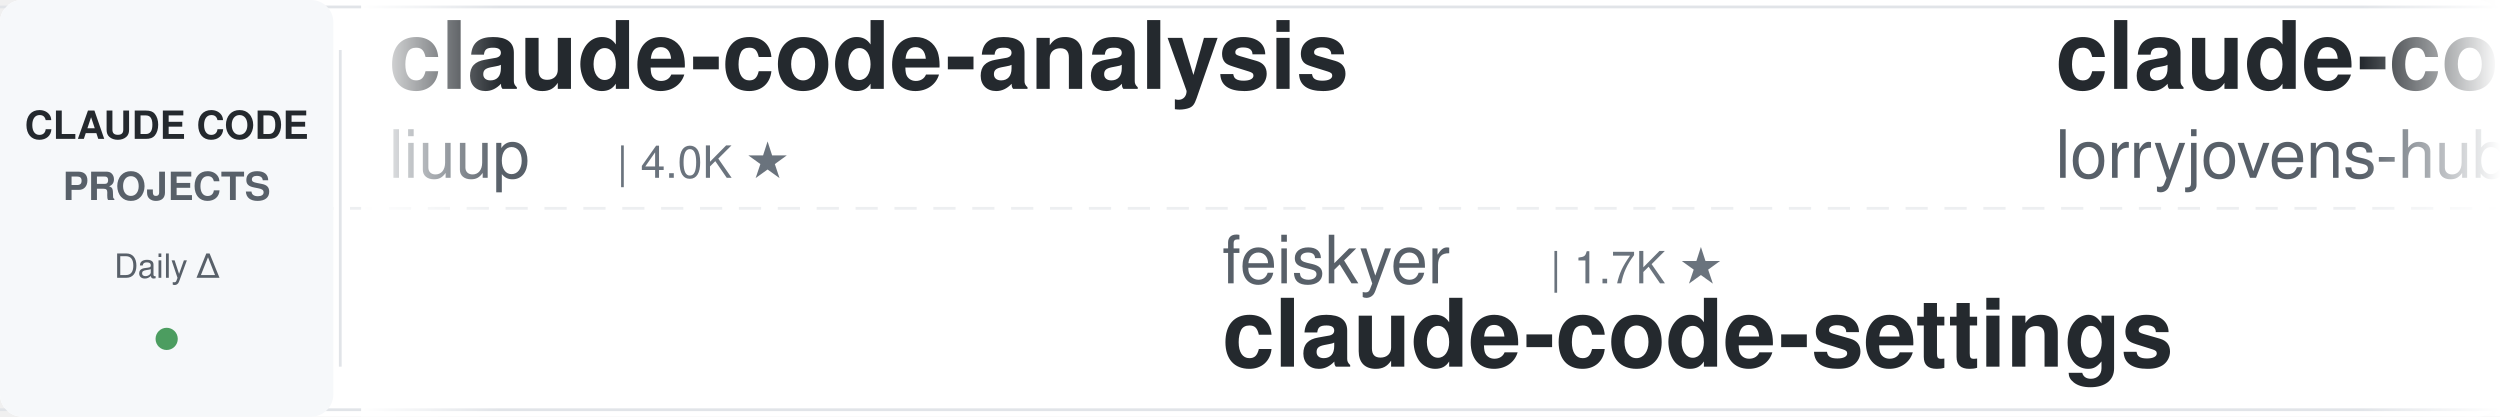
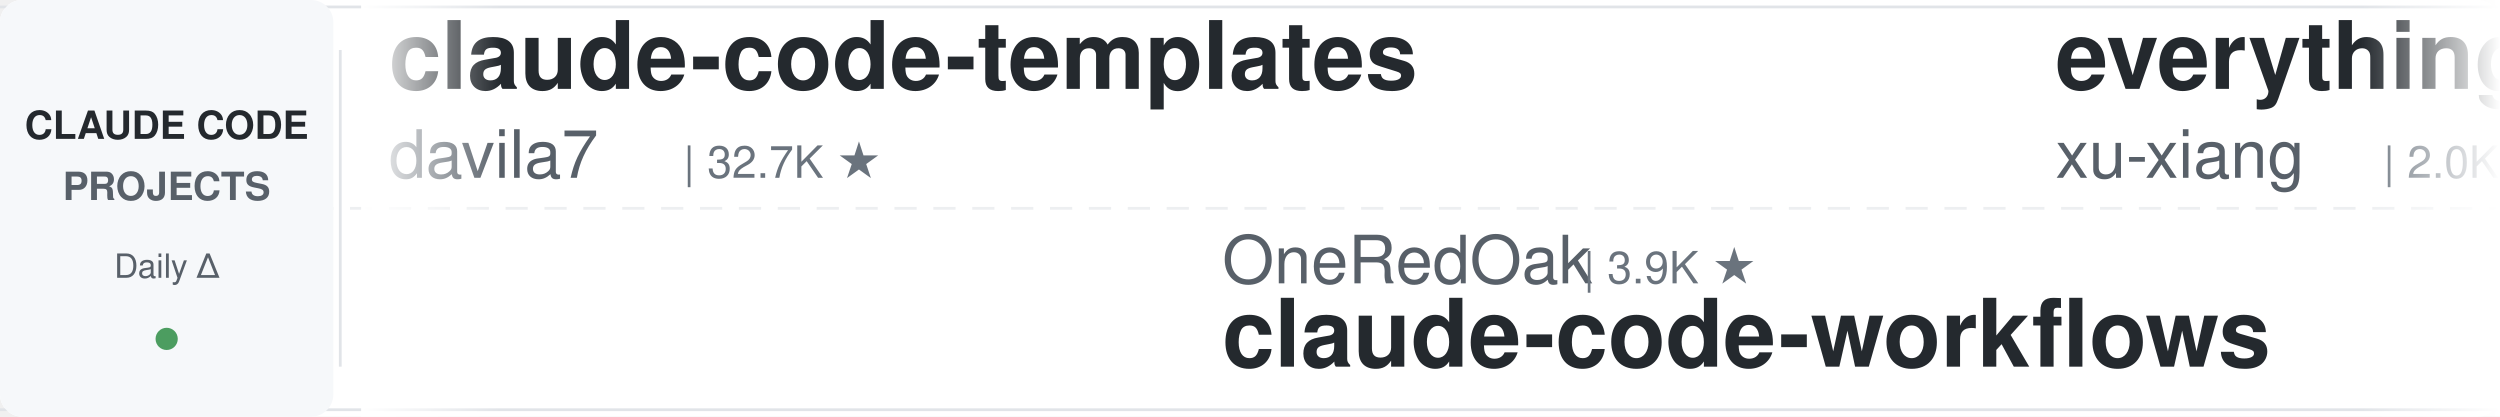
<svg xmlns="http://www.w3.org/2000/svg" width="900" height="150">
  <defs>
    <linearGradient id="leftFade" x1="0%" y1="0%" x2="100%" y2="0%">
      <stop offset="0%" style="stop-color:#ffffff;stop-opacity:1" />
      <stop offset="100%" style="stop-color:#ffffff;stop-opacity:0" />
    </linearGradient>
    <linearGradient id="rightFade" x1="0%" y1="0%" x2="100%" y2="0%">
      <stop offset="0%" style="stop-color:#ffffff;stop-opacity:0" />
      <stop offset="100%" style="stop-color:#ffffff;stop-opacity:1" />
    </linearGradient>
  </defs>
  <rect width="900" height="150" fill="#ffffff" rx="8" />
  <rect x="0" y="2" width="900" height="1" fill="#e1e4e8" />
  <rect x="0" y="147" width="900" height="1" fill="#e1e4e8" />
  <line x1="0" y1="75" x2="900" y2="75" stroke="#e1e4e8" stroke-width="1" stroke-dasharray="8 6" opacity="0.6" />
  <rect x="0" y="0" width="120" height="150" fill="#f6f8fa" rx="8" />
  <text x="60" y="50" font-family="-apple-system, BlinkMacSystemFont, 'Segoe UI', Helvetica, Arial, sans-serif" font-size="14" font-weight="600" fill="#24292e" text-anchor="middle">CLAUDE CODE</text>
  <text x="60" y="72" font-family="-apple-system, BlinkMacSystemFont, 'Segoe UI', Helvetica, Arial, sans-serif" font-size="14" font-weight="600" fill="#586069" text-anchor="middle">PROJECTS</text>
  <text x="60" y="100" font-family="-apple-system, BlinkMacSystemFont, 'Segoe UI', Helvetica, Arial, sans-serif" font-size="12" font-weight="500" fill="#586069" text-anchor="middle">Daily Δ</text>
  <circle cx="60" cy="122" r="4" fill="#22863a" opacity="0.8" />
  <rect x="122" y="18" width="1" height="114" fill="#e1e4e8" />
  <clipPath id="tickerClip">
    <rect x="130" y="0" width="770" height="150" />
  </clipPath>
  <g clip-path="url(#tickerClip)">
    <g id="tickerItems">
      <animateTransform attributeName="transform" attributeType="XML" type="translate" from="0 0" to="-3000 0" dur="54s" repeatCount="indefinite" />
      <g transform="translate(0, 0)">
-         <text x="140" y="32" font-family="-apple-system, BlinkMacSystemFont, 'Segoe UI', Helvetica, Arial, sans-serif" font-size="34" font-weight="600" fill="#24292e">claude-code-analysis</text>
-         <text x="140" y="64" font-family="-apple-system, BlinkMacSystemFont, 'Segoe UI', Helvetica, Arial, sans-serif" font-size="24" font-weight="400" fill="#586069">liuup</text>
-         <text x="222" y="64" font-family="-apple-system, BlinkMacSystemFont, 'Segoe UI', Helvetica, Arial, sans-serif" font-size="16" font-weight="500" fill="#6a737d">| 4.0K ★</text>
+         <text x="140" y="32" font-family="-apple-system, BlinkMacSystemFont, 'Segoe UI', Helvetica, Arial, sans-serif" font-size="34" font-weight="600" fill="#24292e">claude-code-templates</text>
+         <text x="140" y="64" font-family="-apple-system, BlinkMacSystemFont, 'Segoe UI', Helvetica, Arial, sans-serif" font-size="24" font-weight="400" fill="#586069">davila7</text>
+         <text x="246" y="64" font-family="-apple-system, BlinkMacSystemFont, 'Segoe UI', Helvetica, Arial, sans-serif" font-size="16" font-weight="500" fill="#6a737d">| 32.7K ★</text>
      </g>
      <g transform="translate(300, 0)">
-         <text x="140" y="102" font-family="-apple-system, BlinkMacSystemFont, 'Segoe UI', Helvetica, Arial, sans-serif" font-size="24" font-weight="400" fill="#586069">feiskyer</text>
-         <text x="258" y="102" font-family="-apple-system, BlinkMacSystemFont, 'Segoe UI', Helvetica, Arial, sans-serif" font-size="16" font-weight="500" fill="#6a737d">| 1.7K ★</text>
-         <text x="140" y="132" font-family="-apple-system, BlinkMacSystemFont, 'Segoe UI', Helvetica, Arial, sans-serif" font-size="34" font-weight="600" fill="#24292e">claude-code-settings</text>
+         <text x="140" y="102" font-family="-apple-system, BlinkMacSystemFont, 'Segoe UI', Helvetica, Arial, sans-serif" font-size="24" font-weight="400" fill="#586069">OneRedOak</text>
+         <text x="270" y="102" font-family="-apple-system, BlinkMacSystemFont, 'Segoe UI', Helvetica, Arial, sans-serif" font-size="16" font-weight="500" fill="#6a737d">| 3.9K ★</text>
+         <text x="140" y="132" font-family="-apple-system, BlinkMacSystemFont, 'Segoe UI', Helvetica, Arial, sans-serif" font-size="34" font-weight="600" fill="#24292e">claude-code-workflows</text>
      </g>
      <g transform="translate(600, 0)">
-         <text x="140" y="32" font-family="-apple-system, BlinkMacSystemFont, 'Segoe UI', Helvetica, Arial, sans-serif" font-size="34" font-weight="600" fill="#24292e">claude-code-rust</text>
-         <text x="140" y="64" font-family="-apple-system, BlinkMacSystemFont, 'Segoe UI', Helvetica, Arial, sans-serif" font-size="24" font-weight="400" fill="#586069">lorryjovens-hub</text>
-         <text x="342" y="64" font-family="-apple-system, BlinkMacSystemFont, 'Segoe UI', Helvetica, Arial, sans-serif" font-size="16" font-weight="500" fill="#6a737d">| 1.7K ★</text>
+         <text x="140" y="32" font-family="-apple-system, BlinkMacSystemFont, 'Segoe UI', Helvetica, Arial, sans-serif" font-size="34" font-weight="600" fill="#24292e">everything-claude-code-z...</text>
+         <text x="140" y="64" font-family="-apple-system, BlinkMacSystemFont, 'Segoe UI', Helvetica, Arial, sans-serif" font-size="24" font-weight="400" fill="#586069">xu-xiang</text>
+         <text x="258" y="64" font-family="-apple-system, BlinkMacSystemFont, 'Segoe UI', Helvetica, Arial, sans-serif" font-size="16" font-weight="500" fill="#6a737d">| 2.0K ★</text>
      </g>
      <g transform="translate(900, 0)">
+         <text x="140" y="102" font-family="-apple-system, BlinkMacSystemFont, 'Segoe UI', Helvetica, Arial, sans-serif" font-size="24" font-weight="400" fill="#586069">WorldFlowAI</text>
+         <text x="294" y="102" font-family="-apple-system, BlinkMacSystemFont, 'Segoe UI', Helvetica, Arial, sans-serif" font-size="16" font-weight="500" fill="#6a737d">| 4.9K ★</text>
+         <text x="140" y="132" font-family="-apple-system, BlinkMacSystemFont, 'Segoe UI', Helvetica, Arial, sans-serif" font-size="34" font-weight="600" fill="#24292e">everything-claude-code</text>
+       </g>
+       <g transform="translate(1200, 0)">
+         <text x="140" y="32" font-family="-apple-system, BlinkMacSystemFont, 'Segoe UI', Helvetica, Arial, sans-serif" font-size="34" font-weight="600" fill="#24292e">edmunds-claude-code</text>
+         <text x="140" y="64" font-family="-apple-system, BlinkMacSystemFont, 'Segoe UI', Helvetica, Arial, sans-serif" font-size="24" font-weight="400" fill="#586069">edmund-io</text>
+         <text x="270" y="64" font-family="-apple-system, BlinkMacSystemFont, 'Segoe UI', Helvetica, Arial, sans-serif" font-size="16" font-weight="500" fill="#6a737d">| 1.5K ★</text>
+       </g>
+       <g transform="translate(1500, 0)">
+         <text x="140" y="102" font-family="-apple-system, BlinkMacSystemFont, 'Segoe UI', Helvetica, Arial, sans-serif" font-size="24" font-weight="400" fill="#586069">huangjia2019</text>
+         <text x="306" y="102" font-family="-apple-system, BlinkMacSystemFont, 'Segoe UI', Helvetica, Arial, sans-serif" font-size="16" font-weight="500" fill="#6a737d">| 1.1K ★</text>
+         <text x="140" y="132" font-family="-apple-system, BlinkMacSystemFont, 'Segoe UI', Helvetica, Arial, sans-serif" font-size="34" font-weight="600" fill="#24292e">claude-code-engineering</text>
+       </g>
+       <g transform="translate(1800, 0)">
+         <text x="140" y="32" font-family="-apple-system, BlinkMacSystemFont, 'Segoe UI', Helvetica, Arial, sans-serif" font-size="34" font-weight="600" fill="#24292e">claude_code_src</text>
+         <text x="140" y="64" font-family="-apple-system, BlinkMacSystemFont, 'Segoe UI', Helvetica, Arial, sans-serif" font-size="24" font-weight="400" fill="#586069">ponponon</text>
+         <text x="258" y="64" font-family="-apple-system, BlinkMacSystemFont, 'Segoe UI', Helvetica, Arial, sans-serif" font-size="16" font-weight="500" fill="#6a737d">| 2.3K ★</text>
+       </g>
+       <g transform="translate(2100, 0)">
        <text x="140" y="102" font-family="-apple-system, BlinkMacSystemFont, 'Segoe UI', Helvetica, Arial, sans-serif" font-size="24" font-weight="400" fill="#586069">overwirehq</text>
        <text x="282" y="102" font-family="-apple-system, BlinkMacSystemFont, 'Segoe UI', Helvetica, Arial, sans-serif" font-size="16" font-weight="500" fill="#6a737d">| 2.8K ★</text>
        <text x="140" y="132" font-family="-apple-system, BlinkMacSystemFont, 'Segoe UI', Helvetica, Arial, sans-serif" font-size="34" font-weight="600" fill="#24292e">claude-code-telegram</text>
      </g>
-       <g transform="translate(1200, 0)">
-         <text x="140" y="32" font-family="-apple-system, BlinkMacSystemFont, 'Segoe UI', Helvetica, Arial, sans-serif" font-size="34" font-weight="600" fill="#24292e">how-claude-code-works</text>
-         <text x="140" y="64" font-family="-apple-system, BlinkMacSystemFont, 'Segoe UI', Helvetica, Arial, sans-serif" font-size="24" font-weight="400" fill="#586069">Windy3f3f3f3f</text>
-         <text x="318" y="64" font-family="-apple-system, BlinkMacSystemFont, 'Segoe UI', Helvetica, Arial, sans-serif" font-size="16" font-weight="500" fill="#6a737d">| 3.7K ★</text>
-       </g>
-       <g transform="translate(1500, 0)">
-         <text x="140" y="102" font-family="-apple-system, BlinkMacSystemFont, 'Segoe UI', Helvetica, Arial, sans-serif" font-size="24" font-weight="400" fill="#586069">alejandrobalderas</text>
-         <text x="366" y="102" font-family="-apple-system, BlinkMacSystemFont, 'Segoe UI', Helvetica, Arial, sans-serif" font-size="16" font-weight="500" fill="#6a737d">| 3.0K ★</text>
-         <text x="140" y="132" font-family="-apple-system, BlinkMacSystemFont, 'Segoe UI', Helvetica, Arial, sans-serif" font-size="34" font-weight="600" fill="#24292e">claude-code-from-source</text>
-       </g>
-       <g transform="translate(1800, 0)">
-         <text x="140" y="32" font-family="-apple-system, BlinkMacSystemFont, 'Segoe UI', Helvetica, Arial, sans-serif" font-size="34" font-weight="600" fill="#24292e">claude-code-spec-workflo...</text>
-         <text x="140" y="64" font-family="-apple-system, BlinkMacSystemFont, 'Segoe UI', Helvetica, Arial, sans-serif" font-size="24" font-weight="400" fill="#586069">Pimzino</text>
-         <text x="246" y="64" font-family="-apple-system, BlinkMacSystemFont, 'Segoe UI', Helvetica, Arial, sans-serif" font-size="16" font-weight="500" fill="#6a737d">| 3.9K ★</text>
-       </g>
-       <g transform="translate(2100, 0)">
-         <text x="140" y="102" font-family="-apple-system, BlinkMacSystemFont, 'Segoe UI', Helvetica, Arial, sans-serif" font-size="24" font-weight="400" fill="#586069">andrew-kramer-inno</text>
-         <text x="378" y="102" font-family="-apple-system, BlinkMacSystemFont, 'Segoe UI', Helvetica, Arial, sans-serif" font-size="16" font-weight="500" fill="#6a737d">| 593 ★</text>
-         <text x="140" y="132" font-family="-apple-system, BlinkMacSystemFont, 'Segoe UI', Helvetica, Arial, sans-serif" font-size="34" font-weight="600" fill="#24292e">claude-code-source-build</text>
-       </g>
      <g transform="translate(2400, 0)">
-         <text x="140" y="32" font-family="-apple-system, BlinkMacSystemFont, 'Segoe UI', Helvetica, Arial, sans-serif" font-size="34" font-weight="600" fill="#24292e">claude-code-router</text>
-         <text x="140" y="64" font-family="-apple-system, BlinkMacSystemFont, 'Segoe UI', Helvetica, Arial, sans-serif" font-size="24" font-weight="400" fill="#586069">musistudio</text>
-         <text x="282" y="64" font-family="-apple-system, BlinkMacSystemFont, 'Segoe UI', Helvetica, Arial, sans-serif" font-size="16" font-weight="500" fill="#6a737d">| 37.7K ★</text>
+         <text x="140" y="32" font-family="-apple-system, BlinkMacSystemFont, 'Segoe UI', Helvetica, Arial, sans-serif" font-size="34" font-weight="600" fill="#24292e">claude-code-my-workflow</text>
+         <text x="140" y="64" font-family="-apple-system, BlinkMacSystemFont, 'Segoe UI', Helvetica, Arial, sans-serif" font-size="24" font-weight="400" fill="#586069">pedrohcgs</text>
+         <text x="270" y="64" font-family="-apple-system, BlinkMacSystemFont, 'Segoe UI', Helvetica, Arial, sans-serif" font-size="16" font-weight="500" fill="#6a737d">| 1.7K ★</text>
      </g>
      <g transform="translate(2700, 0)">
-         <text x="140" y="102" font-family="-apple-system, BlinkMacSystemFont, 'Segoe UI', Helvetica, Arial, sans-serif" font-size="24" font-weight="400" fill="#586069">Alishahryar1</text>
-         <text x="306" y="102" font-family="-apple-system, BlinkMacSystemFont, 'Segoe UI', Helvetica, Arial, sans-serif" font-size="16" font-weight="500" fill="#6a737d">| 61.1K ★</text>
-         <text x="140" y="132" font-family="-apple-system, BlinkMacSystemFont, 'Segoe UI', Helvetica, Arial, sans-serif" font-size="34" font-weight="600" fill="#24292e">free-claude-code</text>
+         <text x="140" y="102" font-family="-apple-system, BlinkMacSystemFont, 'Segoe UI', Helvetica, Arial, sans-serif" font-size="24" font-weight="400" fill="#586069">ykdojo</text>
+         <text x="234" y="102" font-family="-apple-system, BlinkMacSystemFont, 'Segoe UI', Helvetica, Arial, sans-serif" font-size="16" font-weight="500" fill="#6a737d">| 10.2K ★</text>
+         <text x="140" y="132" font-family="-apple-system, BlinkMacSystemFont, 'Segoe UI', Helvetica, Arial, sans-serif" font-size="34" font-weight="600" fill="#24292e">claude-code-tips</text>
      </g>
      <g transform="translate(3000, 0)">
-         <text x="140" y="32" font-family="-apple-system, BlinkMacSystemFont, 'Segoe UI', Helvetica, Arial, sans-serif" font-size="34" font-weight="600" fill="#24292e">claude-code-analysis</text>
-         <text x="140" y="64" font-family="-apple-system, BlinkMacSystemFont, 'Segoe UI', Helvetica, Arial, sans-serif" font-size="24" font-weight="400" fill="#586069">liuup</text>
-         <text x="222" y="64" font-family="-apple-system, BlinkMacSystemFont, 'Segoe UI', Helvetica, Arial, sans-serif" font-size="16" font-weight="500" fill="#6a737d">| 4.0K ★</text>
+         <text x="140" y="32" font-family="-apple-system, BlinkMacSystemFont, 'Segoe UI', Helvetica, Arial, sans-serif" font-size="34" font-weight="600" fill="#24292e">claude-code-templates</text>
+         <text x="140" y="64" font-family="-apple-system, BlinkMacSystemFont, 'Segoe UI', Helvetica, Arial, sans-serif" font-size="24" font-weight="400" fill="#586069">davila7</text>
+         <text x="246" y="64" font-family="-apple-system, BlinkMacSystemFont, 'Segoe UI', Helvetica, Arial, sans-serif" font-size="16" font-weight="500" fill="#6a737d">| 32.7K ★</text>
      </g>
      <g transform="translate(3300, 0)">
-         <text x="140" y="102" font-family="-apple-system, BlinkMacSystemFont, 'Segoe UI', Helvetica, Arial, sans-serif" font-size="24" font-weight="400" fill="#586069">feiskyer</text>
-         <text x="258" y="102" font-family="-apple-system, BlinkMacSystemFont, 'Segoe UI', Helvetica, Arial, sans-serif" font-size="16" font-weight="500" fill="#6a737d">| 1.7K ★</text>
-         <text x="140" y="132" font-family="-apple-system, BlinkMacSystemFont, 'Segoe UI', Helvetica, Arial, sans-serif" font-size="34" font-weight="600" fill="#24292e">claude-code-settings</text>
+         <text x="140" y="102" font-family="-apple-system, BlinkMacSystemFont, 'Segoe UI', Helvetica, Arial, sans-serif" font-size="24" font-weight="400" fill="#586069">OneRedOak</text>
+         <text x="270" y="102" font-family="-apple-system, BlinkMacSystemFont, 'Segoe UI', Helvetica, Arial, sans-serif" font-size="16" font-weight="500" fill="#6a737d">| 3.9K ★</text>
+         <text x="140" y="132" font-family="-apple-system, BlinkMacSystemFont, 'Segoe UI', Helvetica, Arial, sans-serif" font-size="34" font-weight="600" fill="#24292e">claude-code-workflows</text>
      </g>
      <g transform="translate(3600, 0)">
-         <text x="140" y="32" font-family="-apple-system, BlinkMacSystemFont, 'Segoe UI', Helvetica, Arial, sans-serif" font-size="34" font-weight="600" fill="#24292e">claude-code-rust</text>
-         <text x="140" y="64" font-family="-apple-system, BlinkMacSystemFont, 'Segoe UI', Helvetica, Arial, sans-serif" font-size="24" font-weight="400" fill="#586069">lorryjovens-hub</text>
-         <text x="342" y="64" font-family="-apple-system, BlinkMacSystemFont, 'Segoe UI', Helvetica, Arial, sans-serif" font-size="16" font-weight="500" fill="#6a737d">| 1.7K ★</text>
+         <text x="140" y="32" font-family="-apple-system, BlinkMacSystemFont, 'Segoe UI', Helvetica, Arial, sans-serif" font-size="34" font-weight="600" fill="#24292e">everything-claude-code-z...</text>
+         <text x="140" y="64" font-family="-apple-system, BlinkMacSystemFont, 'Segoe UI', Helvetica, Arial, sans-serif" font-size="24" font-weight="400" fill="#586069">xu-xiang</text>
+         <text x="258" y="64" font-family="-apple-system, BlinkMacSystemFont, 'Segoe UI', Helvetica, Arial, sans-serif" font-size="16" font-weight="500" fill="#6a737d">| 2.0K ★</text>
      </g>
      <g transform="translate(3900, 0)">
-         <text x="140" y="102" font-family="-apple-system, BlinkMacSystemFont, 'Segoe UI', Helvetica, Arial, sans-serif" font-size="24" font-weight="400" fill="#586069">overwirehq</text>
-         <text x="282" y="102" font-family="-apple-system, BlinkMacSystemFont, 'Segoe UI', Helvetica, Arial, sans-serif" font-size="16" font-weight="500" fill="#6a737d">| 2.8K ★</text>
-         <text x="140" y="132" font-family="-apple-system, BlinkMacSystemFont, 'Segoe UI', Helvetica, Arial, sans-serif" font-size="34" font-weight="600" fill="#24292e">claude-code-telegram</text>
+         <text x="140" y="102" font-family="-apple-system, BlinkMacSystemFont, 'Segoe UI', Helvetica, Arial, sans-serif" font-size="24" font-weight="400" fill="#586069">WorldFlowAI</text>
+         <text x="294" y="102" font-family="-apple-system, BlinkMacSystemFont, 'Segoe UI', Helvetica, Arial, sans-serif" font-size="16" font-weight="500" fill="#6a737d">| 4.9K ★</text>
+         <text x="140" y="132" font-family="-apple-system, BlinkMacSystemFont, 'Segoe UI', Helvetica, Arial, sans-serif" font-size="34" font-weight="600" fill="#24292e">everything-claude-code</text>
      </g>
    </g>
  </g>
  <rect x="130" y="0" width="50" height="150" fill="url(#leftFade)" />
  <rect x="850" y="0" width="50" height="150" fill="url(#rightFade)" />
</svg>
